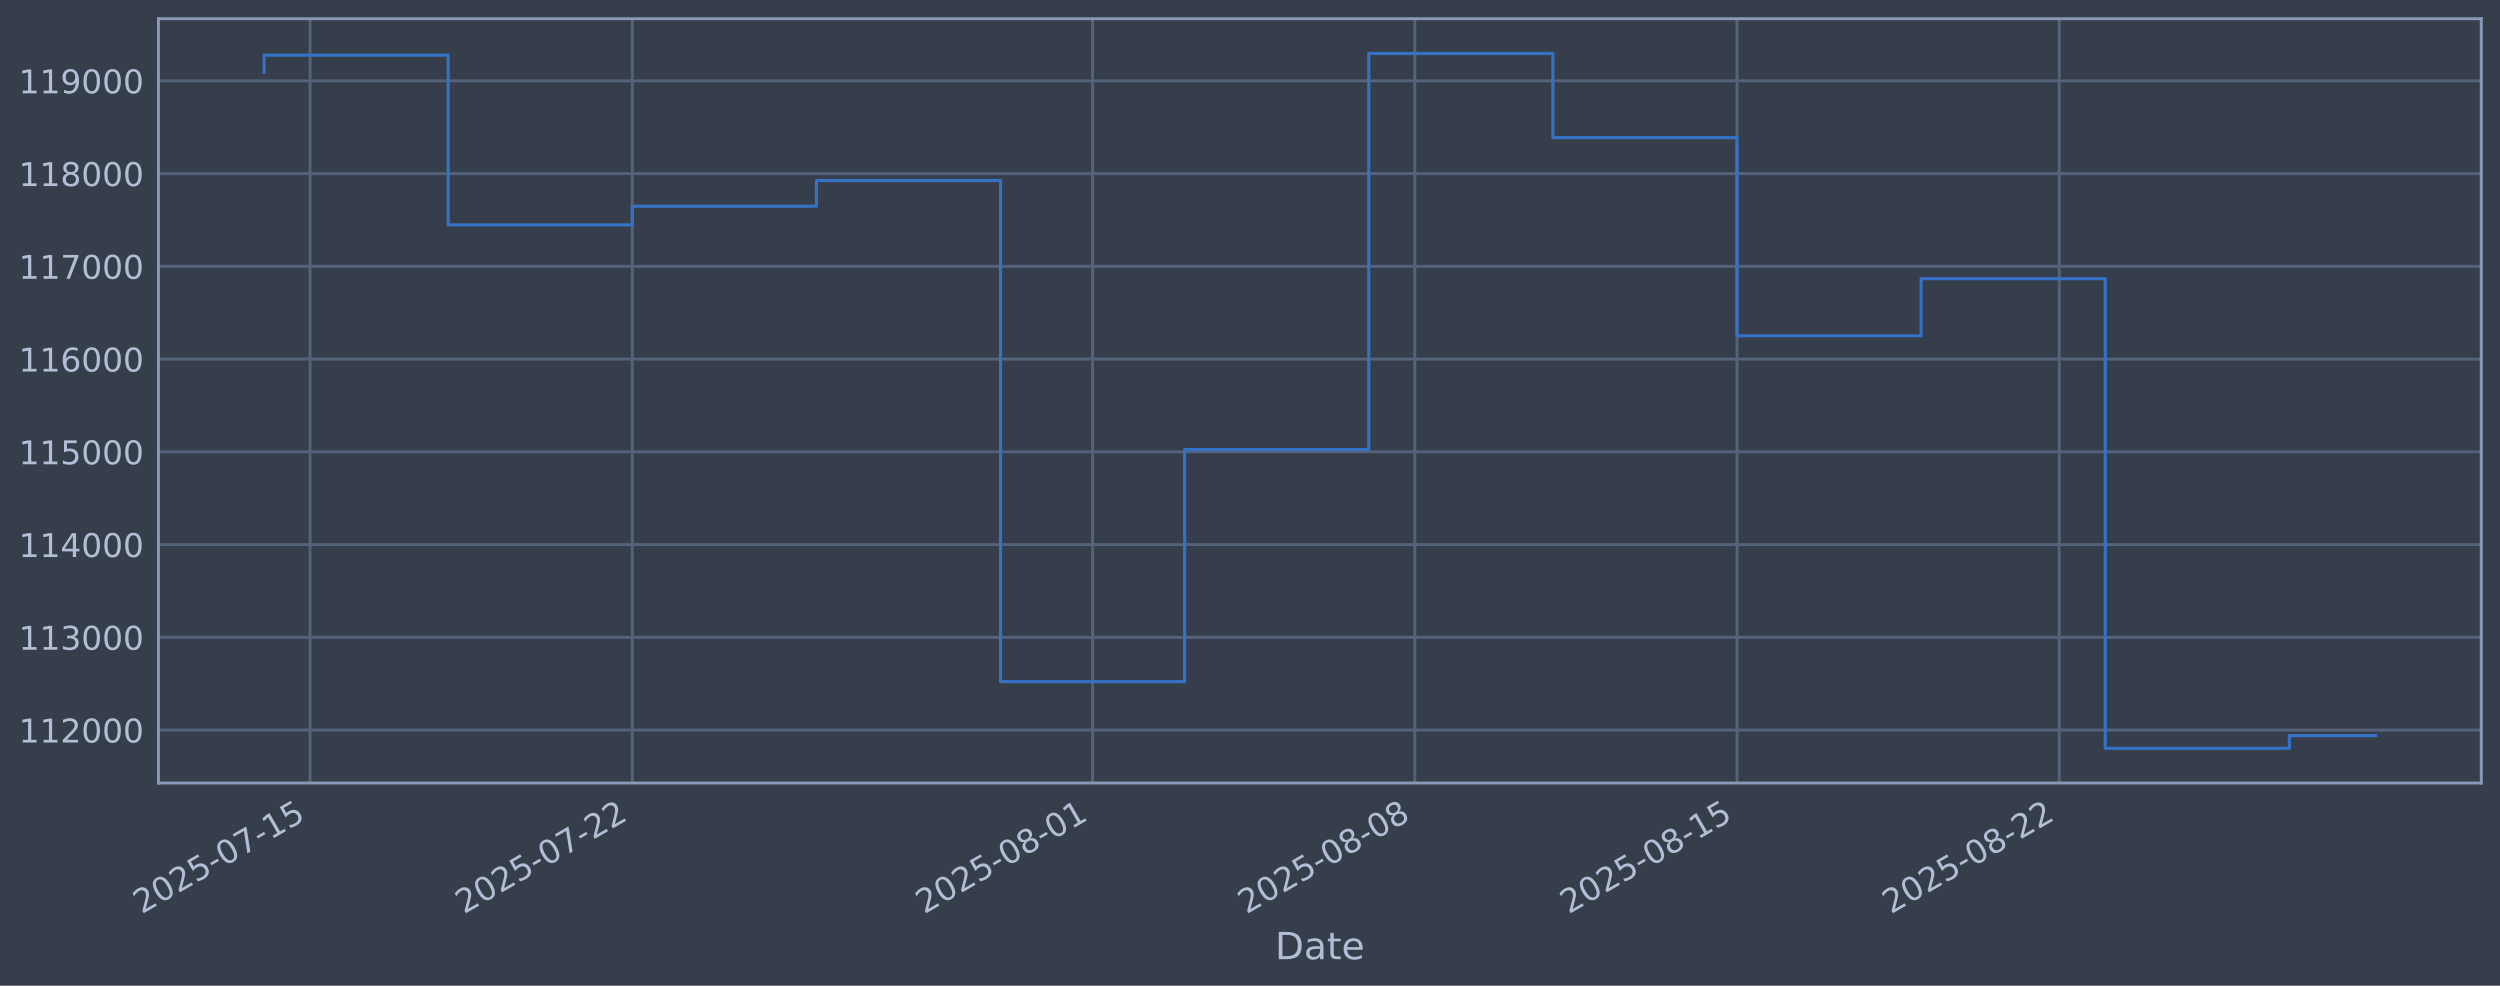
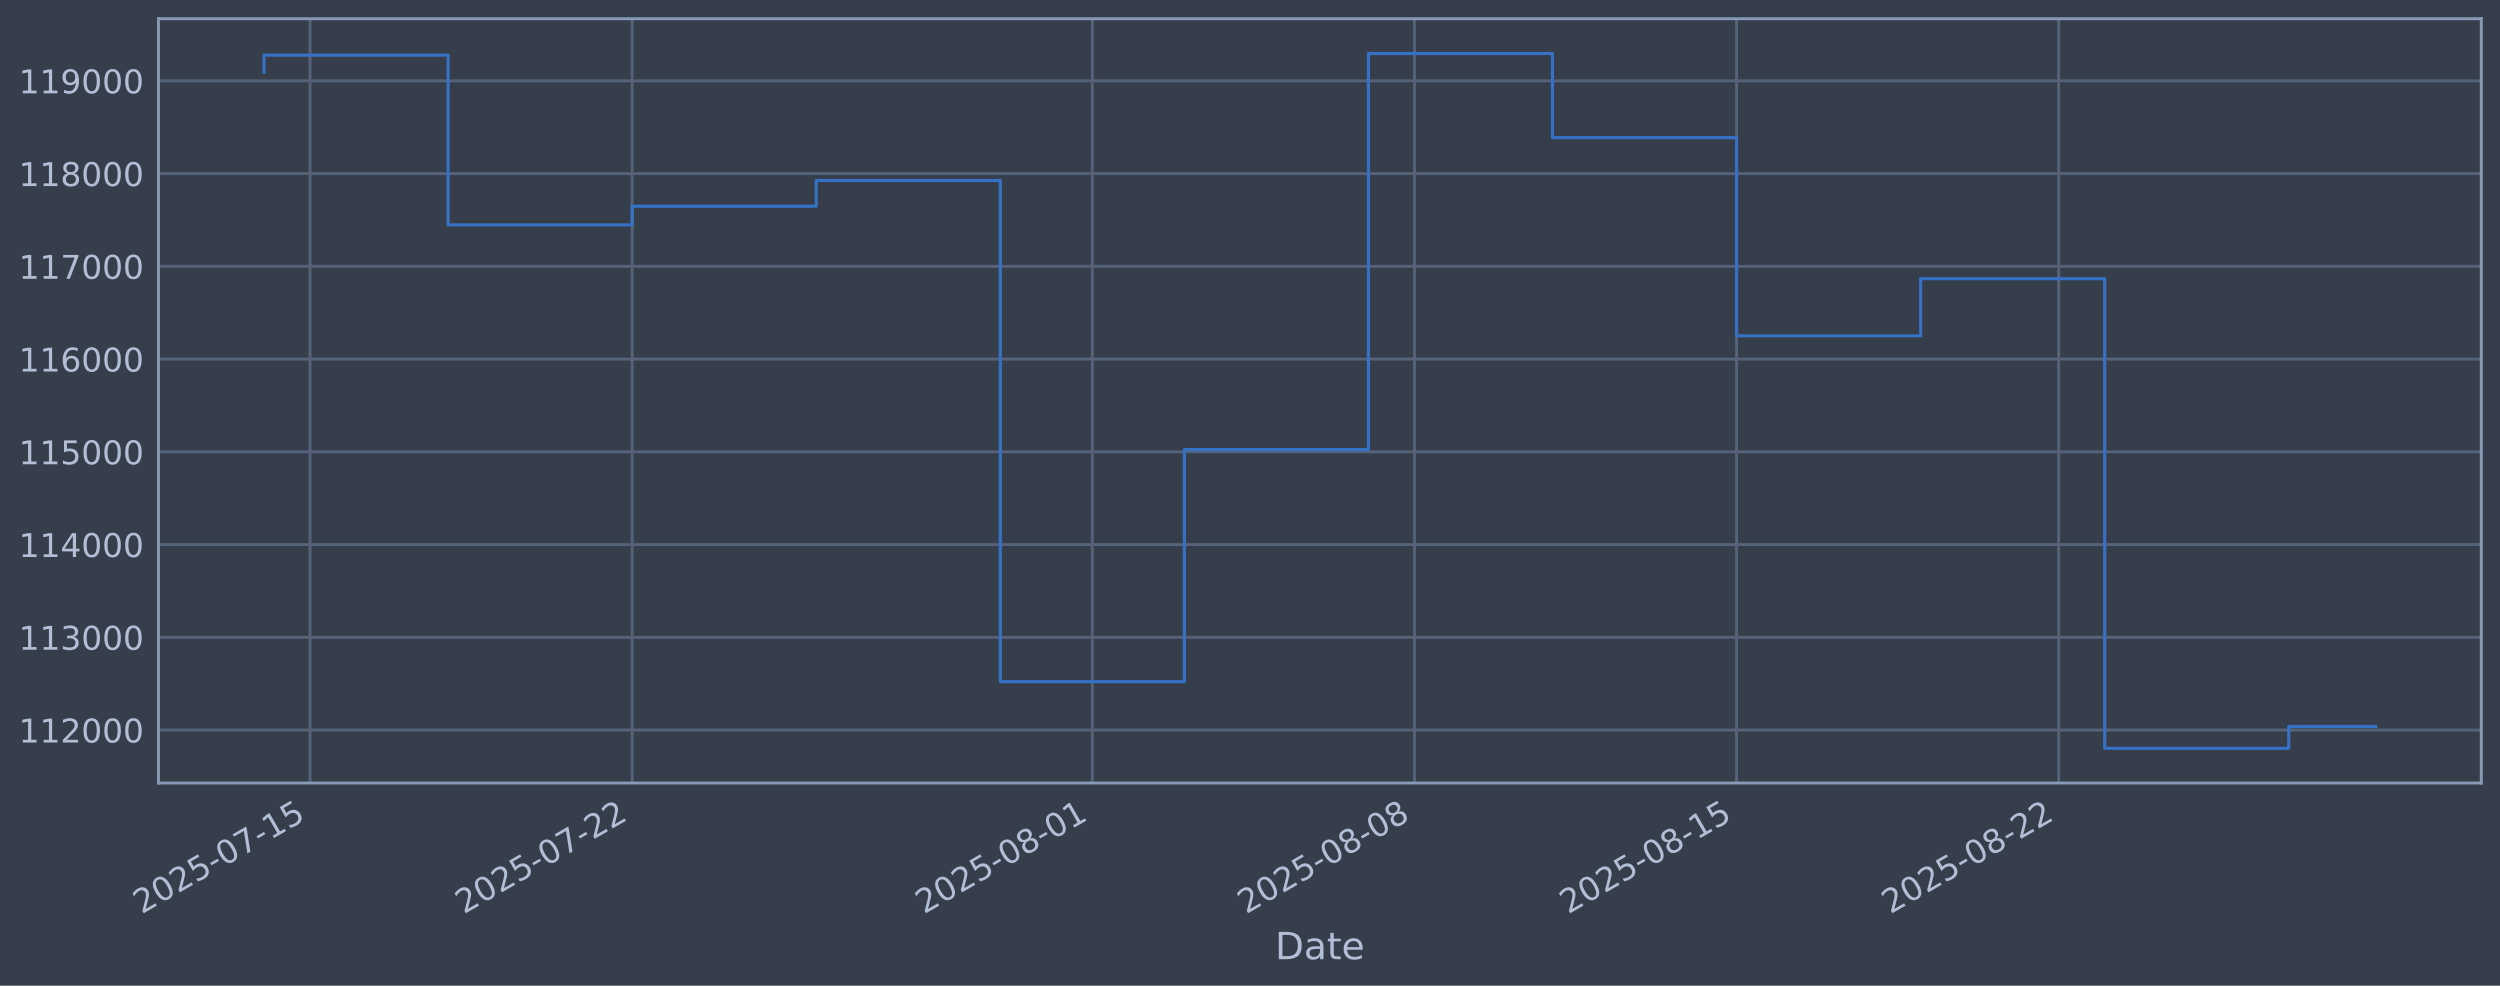
<svg xmlns="http://www.w3.org/2000/svg" xmlns:xlink="http://www.w3.org/1999/xlink" width="960.9pt" height="378.87pt" viewBox="0 0 960.9 378.87" version="1.1">
  <defs>
    <style type="text/css">*{stroke-linejoin: round; stroke-linecap: butt}</style>
  </defs>
  <g id="figure_1">
    <g id="patch_1">
      <path d="M 0 378.87  L 960.9 378.87  L 960.9 0  L 0 0  z " style="fill: #373e4b" />
    </g>
    <g id="axes_1">
      <g id="patch_2">
        <path d="M 60.901 300.96  L 953.701 300.96  L 953.701 7.2  L 60.901 7.2  z " style="fill: #373e4b" />
      </g>
      <g id="matplotlib.axis_1">
        <g id="xtick_1">
          <g id="line2d_1">
-             <path d="M 119.175 300.96  L 119.175 7.2  " clip-path="url(#p3f9653064f)" style="fill: none; stroke: #546379; stroke-width: 1.12; stroke-linecap: square" />
+             <path d="M 119.169 300.96  L 119.169 7.2  " clip-path="url(#p3a09863327)" style="fill: none; stroke: #546379; stroke-width: 1.12; stroke-linecap: square" />
          </g>
          <g id="line2d_2" />
          <g id="text_1">
-             <g style="fill: #b1bed6" transform="translate(54.44926 351.4642) rotate(-30) scale(0.126 -0.126)">
+             <g style="fill: #b1bed6" transform="translate(54.44376 351.4642) rotate(-30) scale(0.126 -0.126)">
              <defs>
                <path id="DejaVuSans-32" d="M 1228 531  L 3431 531  L 3431 0  L 469 0  L 469 531  Q 828 903 1448 1529  Q 2069 2156 2228 2338  Q 2531 2678 2651 2914  Q 2772 3150 2772 3378  Q 2772 3750 2511 3984  Q 2250 4219 1831 4219  Q 1534 4219 1204 4116  Q 875 4013 500 3803  L 500 4441  Q 881 4594 1212 4672  Q 1544 4750 1819 4750  Q 2544 4750 2975 4387  Q 3406 4025 3406 3419  Q 3406 3131 3298 2873  Q 3191 2616 2906 2266  Q 2828 2175 2409 1742  Q 1991 1309 1228 531  z " transform="scale(0.015625)" />
                <path id="DejaVuSans-30" d="M 2034 4250  Q 1547 4250 1301 3770  Q 1056 3291 1056 2328  Q 1056 1369 1301 889  Q 1547 409 2034 409  Q 2525 409 2770 889  Q 3016 1369 3016 2328  Q 3016 3291 2770 3770  Q 2525 4250 2034 4250  z M 2034 4750  Q 2819 4750 3233 4129  Q 3647 3509 3647 2328  Q 3647 1150 3233 529  Q 2819 -91 2034 -91  Q 1250 -91 836 529  Q 422 1150 422 2328  Q 422 3509 836 4129  Q 1250 4750 2034 4750  z " transform="scale(0.015625)" />
                <path id="DejaVuSans-35" d="M 691 4666  L 3169 4666  L 3169 4134  L 1269 4134  L 1269 2991  Q 1406 3038 1543 3061  Q 1681 3084 1819 3084  Q 2600 3084 3056 2656  Q 3513 2228 3513 1497  Q 3513 744 3044 326  Q 2575 -91 1722 -91  Q 1428 -91 1123 -41  Q 819 9 494 109  L 494 744  Q 775 591 1075 516  Q 1375 441 1709 441  Q 2250 441 2565 725  Q 2881 1009 2881 1497  Q 2881 1984 2565 2268  Q 2250 2553 1709 2553  Q 1456 2553 1204 2497  Q 953 2441 691 2322  L 691 4666  z " transform="scale(0.015625)" />
                <path id="DejaVuSans-2d" d="M 313 2009  L 1997 2009  L 1997 1497  L 313 1497  L 313 2009  z " transform="scale(0.015625)" />
                <path id="DejaVuSans-37" d="M 525 4666  L 3525 4666  L 3525 4397  L 1831 0  L 1172 0  L 2766 4134  L 525 4134  L 525 4666  z " transform="scale(0.015625)" />
                <path id="DejaVuSans-31" d="M 794 531  L 1825 531  L 1825 4091  L 703 3866  L 703 4441  L 1819 4666  L 2450 4666  L 2450 531  L 3481 531  L 3481 0  L 794 0  L 794 531  z " transform="scale(0.015625)" />
              </defs>
              <use xlink:href="#DejaVuSans-32" />
              <use xlink:href="#DejaVuSans-30" transform="translate(63.62305 0)" />
              <use xlink:href="#DejaVuSans-32" transform="translate(127.2461 0)" />
              <use xlink:href="#DejaVuSans-35" transform="translate(190.8691 0)" />
              <use xlink:href="#DejaVuSans-2d" transform="translate(254.4922 0)" />
              <use xlink:href="#DejaVuSans-30" transform="translate(290.5762 0)" />
              <use xlink:href="#DejaVuSans-37" transform="translate(354.1992 0)" />
              <use xlink:href="#DejaVuSans-2d" transform="translate(417.8223 0)" />
              <use xlink:href="#DejaVuSans-31" transform="translate(453.9062 0)" />
              <use xlink:href="#DejaVuSans-35" transform="translate(517.5293 0)" />
            </g>
          </g>
        </g>
        <g id="xtick_2">
          <g id="line2d_3">
-             <path d="M 243.022 300.96  L 243.022 7.2  " clip-path="url(#p3f9653064f)" style="fill: none; stroke: #546379; stroke-width: 1.12; stroke-linecap: square" />
+             <path d="M 242.978 300.96  L 242.978 7.2  " clip-path="url(#p3a09863327)" style="fill: none; stroke: #546379; stroke-width: 1.12; stroke-linecap: square" />
          </g>
          <g id="line2d_4" />
          <g id="text_2">
-             <g style="fill: #b1bed6" transform="translate(178.2964 351.4642) rotate(-30) scale(0.126 -0.126)">
+             <g style="fill: #b1bed6" transform="translate(178.2524 351.4642) rotate(-30) scale(0.126 -0.126)">
              <use xlink:href="#DejaVuSans-32" />
              <use xlink:href="#DejaVuSans-30" transform="translate(63.62305 0)" />
              <use xlink:href="#DejaVuSans-32" transform="translate(127.2461 0)" />
              <use xlink:href="#DejaVuSans-35" transform="translate(190.8691 0)" />
              <use xlink:href="#DejaVuSans-2d" transform="translate(254.4922 0)" />
              <use xlink:href="#DejaVuSans-30" transform="translate(290.5762 0)" />
              <use xlink:href="#DejaVuSans-37" transform="translate(354.1992 0)" />
              <use xlink:href="#DejaVuSans-2d" transform="translate(417.8223 0)" />
              <use xlink:href="#DejaVuSans-32" transform="translate(453.9062 0)" />
              <use xlink:href="#DejaVuSans-32" transform="translate(517.5293 0)" />
            </g>
          </g>
        </g>
        <g id="xtick_3">
          <g id="line2d_5">
-             <path d="M 419.946 300.96  L 419.946 7.2  " clip-path="url(#p3f9653064f)" style="fill: none; stroke: #546379; stroke-width: 1.12; stroke-linecap: square" />
+             <path d="M 419.847 300.96  L 419.847 7.2  " clip-path="url(#p3a09863327)" style="fill: none; stroke: #546379; stroke-width: 1.12; stroke-linecap: square" />
          </g>
          <g id="line2d_6" />
          <g id="text_3">
-             <g style="fill: #b1bed6" transform="translate(355.221 351.4642) rotate(-30) scale(0.126 -0.126)">
+             <g style="fill: #b1bed6" transform="translate(355.1219 351.4642) rotate(-30) scale(0.126 -0.126)">
              <defs>
                <path id="DejaVuSans-38" d="M 2034 2216  Q 1584 2216 1326 1975  Q 1069 1734 1069 1313  Q 1069 891 1326 650  Q 1584 409 2034 409  Q 2484 409 2743 651  Q 3003 894 3003 1313  Q 3003 1734 2745 1975  Q 2488 2216 2034 2216  z M 1403 2484  Q 997 2584 770 2862  Q 544 3141 544 3541  Q 544 4100 942 4425  Q 1341 4750 2034 4750  Q 2731 4750 3128 4425  Q 3525 4100 3525 3541  Q 3525 3141 3298 2862  Q 3072 2584 2669 2484  Q 3125 2378 3379 2068  Q 3634 1759 3634 1313  Q 3634 634 3220 271  Q 2806 -91 2034 -91  Q 1263 -91 848 271  Q 434 634 434 1313  Q 434 1759 690 2068  Q 947 2378 1403 2484  z M 1172 3481  Q 1172 3119 1398 2916  Q 1625 2713 2034 2713  Q 2441 2713 2670 2916  Q 2900 3119 2900 3481  Q 2900 3844 2670 4047  Q 2441 4250 2034 4250  Q 1625 4250 1398 4047  Q 1172 3844 1172 3481  z " transform="scale(0.015625)" />
              </defs>
              <use xlink:href="#DejaVuSans-32" />
              <use xlink:href="#DejaVuSans-30" transform="translate(63.62305 0)" />
              <use xlink:href="#DejaVuSans-32" transform="translate(127.2461 0)" />
              <use xlink:href="#DejaVuSans-35" transform="translate(190.8691 0)" />
              <use xlink:href="#DejaVuSans-2d" transform="translate(254.4922 0)" />
              <use xlink:href="#DejaVuSans-30" transform="translate(290.5762 0)" />
              <use xlink:href="#DejaVuSans-38" transform="translate(354.1992 0)" />
              <use xlink:href="#DejaVuSans-2d" transform="translate(417.8223 0)" />
              <use xlink:href="#DejaVuSans-30" transform="translate(453.9062 0)" />
              <use xlink:href="#DejaVuSans-31" transform="translate(517.5293 0)" />
            </g>
          </g>
        </g>
        <g id="xtick_4">
          <g id="line2d_7">
-             <path d="M 543.794 300.96  L 543.794 7.2  " clip-path="url(#p3f9653064f)" style="fill: none; stroke: #546379; stroke-width: 1.12; stroke-linecap: square" />
+             <path d="M 543.656 300.96  L 543.656 7.2  " clip-path="url(#p3a09863327)" style="fill: none; stroke: #546379; stroke-width: 1.12; stroke-linecap: square" />
          </g>
          <g id="line2d_8" />
          <g id="text_4">
-             <g style="fill: #b1bed6" transform="translate(479.0682 351.4642) rotate(-30) scale(0.126 -0.126)">
+             <g style="fill: #b1bed6" transform="translate(478.9306 351.4642) rotate(-30) scale(0.126 -0.126)">
              <use xlink:href="#DejaVuSans-32" />
              <use xlink:href="#DejaVuSans-30" transform="translate(63.62305 0)" />
              <use xlink:href="#DejaVuSans-32" transform="translate(127.2461 0)" />
              <use xlink:href="#DejaVuSans-35" transform="translate(190.8691 0)" />
              <use xlink:href="#DejaVuSans-2d" transform="translate(254.4922 0)" />
              <use xlink:href="#DejaVuSans-30" transform="translate(290.5762 0)" />
              <use xlink:href="#DejaVuSans-38" transform="translate(354.1992 0)" />
              <use xlink:href="#DejaVuSans-2d" transform="translate(417.8223 0)" />
              <use xlink:href="#DejaVuSans-30" transform="translate(453.9062 0)" />
              <use xlink:href="#DejaVuSans-38" transform="translate(517.5293 0)" />
            </g>
          </g>
        </g>
        <g id="xtick_5">
          <g id="line2d_9">
-             <path d="M 667.641 300.96  L 667.641 7.2  " clip-path="url(#p3f9653064f)" style="fill: none; stroke: #546379; stroke-width: 1.12; stroke-linecap: square" />
+             <path d="M 667.465 300.96  L 667.465 7.2  " clip-path="url(#p3a09863327)" style="fill: none; stroke: #546379; stroke-width: 1.12; stroke-linecap: square" />
          </g>
          <g id="line2d_10" />
          <g id="text_5">
-             <g style="fill: #b1bed6" transform="translate(602.9153 351.4642) rotate(-30) scale(0.126 -0.126)">
+             <g style="fill: #b1bed6" transform="translate(602.7393 351.4642) rotate(-30) scale(0.126 -0.126)">
              <use xlink:href="#DejaVuSans-32" />
              <use xlink:href="#DejaVuSans-30" transform="translate(63.62305 0)" />
              <use xlink:href="#DejaVuSans-32" transform="translate(127.2461 0)" />
              <use xlink:href="#DejaVuSans-35" transform="translate(190.8691 0)" />
              <use xlink:href="#DejaVuSans-2d" transform="translate(254.4922 0)" />
              <use xlink:href="#DejaVuSans-30" transform="translate(290.5762 0)" />
              <use xlink:href="#DejaVuSans-38" transform="translate(354.1992 0)" />
              <use xlink:href="#DejaVuSans-2d" transform="translate(417.8223 0)" />
              <use xlink:href="#DejaVuSans-31" transform="translate(453.9062 0)" />
              <use xlink:href="#DejaVuSans-35" transform="translate(517.5293 0)" />
            </g>
          </g>
        </g>
        <g id="xtick_6">
          <g id="line2d_11">
-             <path d="M 791.488 300.96  L 791.488 7.2  " clip-path="url(#p3f9653064f)" style="fill: none; stroke: #546379; stroke-width: 1.12; stroke-linecap: square" />
+             <path d="M 791.273 300.96  L 791.273 7.2  " clip-path="url(#p3a09863327)" style="fill: none; stroke: #546379; stroke-width: 1.12; stroke-linecap: square" />
          </g>
          <g id="line2d_12" />
          <g id="text_6">
-             <g style="fill: #b1bed6" transform="translate(726.7625 351.4642) rotate(-30) scale(0.126 -0.126)">
+             <g style="fill: #b1bed6" transform="translate(726.5479 351.4642) rotate(-30) scale(0.126 -0.126)">
              <use xlink:href="#DejaVuSans-32" />
              <use xlink:href="#DejaVuSans-30" transform="translate(63.62305 0)" />
              <use xlink:href="#DejaVuSans-32" transform="translate(127.2461 0)" />
              <use xlink:href="#DejaVuSans-35" transform="translate(190.8691 0)" />
              <use xlink:href="#DejaVuSans-2d" transform="translate(254.4922 0)" />
              <use xlink:href="#DejaVuSans-30" transform="translate(290.5762 0)" />
              <use xlink:href="#DejaVuSans-38" transform="translate(354.1992 0)" />
              <use xlink:href="#DejaVuSans-2d" transform="translate(417.8223 0)" />
              <use xlink:href="#DejaVuSans-32" transform="translate(453.9062 0)" />
              <use xlink:href="#DejaVuSans-32" transform="translate(517.5293 0)" />
            </g>
          </g>
        </g>
        <g id="text_7">
          <g style="fill: #b1bed6" transform="translate(490.0914 368.6753) scale(0.144 -0.144)">
            <defs>
              <path id="DejaVuSans-44" d="M 1259 4147  L 1259 519  L 2022 519  Q 2988 519 3436 956  Q 3884 1394 3884 2338  Q 3884 3275 3436 3711  Q 2988 4147 2022 4147  L 1259 4147  z M 628 4666  L 1925 4666  Q 3281 4666 3915 4102  Q 4550 3538 4550 2338  Q 4550 1131 3912 565  Q 3275 0 1925 0  L 628 0  L 628 4666  z " transform="scale(0.015625)" />
              <path id="DejaVuSans-61" d="M 2194 1759  Q 1497 1759 1228 1600  Q 959 1441 959 1056  Q 959 750 1161 570  Q 1363 391 1709 391  Q 2188 391 2477 730  Q 2766 1069 2766 1631  L 2766 1759  L 2194 1759  z M 3341 1997  L 3341 0  L 2766 0  L 2766 531  Q 2569 213 2275 61  Q 1981 -91 1556 -91  Q 1019 -91 701 211  Q 384 513 384 1019  Q 384 1609 779 1909  Q 1175 2209 1959 2209  L 2766 2209  L 2766 2266  Q 2766 2663 2505 2880  Q 2244 3097 1772 3097  Q 1472 3097 1187 3025  Q 903 2953 641 2809  L 641 3341  Q 956 3463 1253 3523  Q 1550 3584 1831 3584  Q 2591 3584 2966 3190  Q 3341 2797 3341 1997  z " transform="scale(0.015625)" />
              <path id="DejaVuSans-74" d="M 1172 4494  L 1172 3500  L 2356 3500  L 2356 3053  L 1172 3053  L 1172 1153  Q 1172 725 1289 603  Q 1406 481 1766 481  L 2356 481  L 2356 0  L 1766 0  Q 1100 0 847 248  Q 594 497 594 1153  L 594 3053  L 172 3053  L 172 3500  L 594 3500  L 594 4494  L 1172 4494  z " transform="scale(0.015625)" />
              <path id="DejaVuSans-65" d="M 3597 1894  L 3597 1613  L 953 1613  Q 991 1019 1311 708  Q 1631 397 2203 397  Q 2534 397 2845 478  Q 3156 559 3463 722  L 3463 178  Q 3153 47 2828 -22  Q 2503 -91 2169 -91  Q 1331 -91 842 396  Q 353 884 353 1716  Q 353 2575 817 3079  Q 1281 3584 2069 3584  Q 2775 3584 3186 3129  Q 3597 2675 3597 1894  z M 3022 2063  Q 3016 2534 2758 2815  Q 2500 3097 2075 3097  Q 1594 3097 1305 2825  Q 1016 2553 972 2059  L 3022 2063  z " transform="scale(0.015625)" />
            </defs>
            <use xlink:href="#DejaVuSans-44" />
            <use xlink:href="#DejaVuSans-61" transform="translate(77.00195 0)" />
            <use xlink:href="#DejaVuSans-74" transform="translate(138.2812 0)" />
            <use xlink:href="#DejaVuSans-65" transform="translate(177.4902 0)" />
          </g>
        </g>
      </g>
      <g id="matplotlib.axis_2">
        <g id="ytick_1">
          <g id="line2d_13">
-             <path d="M 60.901 280.603  L 953.701 280.603  " clip-path="url(#p3f9653064f)" style="fill: none; stroke: #546379; stroke-width: 1.12; stroke-linecap: square" />
+             <path d="M 60.901 280.603  L 953.701 280.603  " clip-path="url(#p3a09863327)" style="fill: none; stroke: #546379; stroke-width: 1.12; stroke-linecap: square" />
          </g>
          <g id="line2d_14" />
          <g id="text_8">
            <g style="fill: #b1bed6" transform="translate(7.2 285.3896) scale(0.126 -0.126)">
              <use xlink:href="#DejaVuSans-31" />
              <use xlink:href="#DejaVuSans-31" transform="translate(63.62305 0)" />
              <use xlink:href="#DejaVuSans-32" transform="translate(127.2461 0)" />
              <use xlink:href="#DejaVuSans-30" transform="translate(190.8691 0)" />
              <use xlink:href="#DejaVuSans-30" transform="translate(254.4922 0)" />
              <use xlink:href="#DejaVuSans-30" transform="translate(318.1152 0)" />
            </g>
          </g>
        </g>
        <g id="ytick_2">
          <g id="line2d_15">
-             <path d="M 60.901 244.957  L 953.701 244.957  " clip-path="url(#p3f9653064f)" style="fill: none; stroke: #546379; stroke-width: 1.12; stroke-linecap: square" />
+             <path d="M 60.901 244.957  L 953.701 244.957  " clip-path="url(#p3a09863327)" style="fill: none; stroke: #546379; stroke-width: 1.12; stroke-linecap: square" />
          </g>
          <g id="line2d_16" />
          <g id="text_9">
            <g style="fill: #b1bed6" transform="translate(7.2 249.7439) scale(0.126 -0.126)">
              <defs>
                <path id="DejaVuSans-33" d="M 2597 2516  Q 3050 2419 3304 2112  Q 3559 1806 3559 1356  Q 3559 666 3084 287  Q 2609 -91 1734 -91  Q 1441 -91 1130 -33  Q 819 25 488 141  L 488 750  Q 750 597 1062 519  Q 1375 441 1716 441  Q 2309 441 2620 675  Q 2931 909 2931 1356  Q 2931 1769 2642 2001  Q 2353 2234 1838 2234  L 1294 2234  L 1294 2753  L 1863 2753  Q 2328 2753 2575 2939  Q 2822 3125 2822 3475  Q 2822 3834 2567 4026  Q 2313 4219 1838 4219  Q 1578 4219 1281 4162  Q 984 4106 628 3988  L 628 4550  Q 988 4650 1302 4700  Q 1616 4750 1894 4750  Q 2613 4750 3031 4423  Q 3450 4097 3450 3541  Q 3450 3153 3228 2886  Q 3006 2619 2597 2516  z " transform="scale(0.015625)" />
              </defs>
              <use xlink:href="#DejaVuSans-31" />
              <use xlink:href="#DejaVuSans-31" transform="translate(63.62305 0)" />
              <use xlink:href="#DejaVuSans-33" transform="translate(127.2461 0)" />
              <use xlink:href="#DejaVuSans-30" transform="translate(190.8691 0)" />
              <use xlink:href="#DejaVuSans-30" transform="translate(254.4922 0)" />
              <use xlink:href="#DejaVuSans-30" transform="translate(318.1152 0)" />
            </g>
          </g>
        </g>
        <g id="ytick_3">
          <g id="line2d_17">
-             <path d="M 60.901 209.311  L 953.701 209.311  " clip-path="url(#p3f9653064f)" style="fill: none; stroke: #546379; stroke-width: 1.12; stroke-linecap: square" />
+             <path d="M 60.901 209.311  L 953.701 209.311  " clip-path="url(#p3a09863327)" style="fill: none; stroke: #546379; stroke-width: 1.12; stroke-linecap: square" />
          </g>
          <g id="line2d_18" />
          <g id="text_10">
            <g style="fill: #b1bed6" transform="translate(7.2 214.0983) scale(0.126 -0.126)">
              <defs>
                <path id="DejaVuSans-34" d="M 2419 4116  L 825 1625  L 2419 1625  L 2419 4116  z M 2253 4666  L 3047 4666  L 3047 1625  L 3713 1625  L 3713 1100  L 3047 1100  L 3047 0  L 2419 0  L 2419 1100  L 313 1100  L 313 1709  L 2253 4666  z " transform="scale(0.015625)" />
              </defs>
              <use xlink:href="#DejaVuSans-31" />
              <use xlink:href="#DejaVuSans-31" transform="translate(63.62305 0)" />
              <use xlink:href="#DejaVuSans-34" transform="translate(127.2461 0)" />
              <use xlink:href="#DejaVuSans-30" transform="translate(190.8691 0)" />
              <use xlink:href="#DejaVuSans-30" transform="translate(254.4922 0)" />
              <use xlink:href="#DejaVuSans-30" transform="translate(318.1152 0)" />
            </g>
          </g>
        </g>
        <g id="ytick_4">
          <g id="line2d_19">
-             <path d="M 60.901 173.666  L 953.701 173.666  " clip-path="url(#p3f9653064f)" style="fill: none; stroke: #546379; stroke-width: 1.12; stroke-linecap: square" />
+             <path d="M 60.901 173.666  L 953.701 173.666  " clip-path="url(#p3a09863327)" style="fill: none; stroke: #546379; stroke-width: 1.12; stroke-linecap: square" />
          </g>
          <g id="line2d_20" />
          <g id="text_11">
            <g style="fill: #b1bed6" transform="translate(7.2 178.4527) scale(0.126 -0.126)">
              <use xlink:href="#DejaVuSans-31" />
              <use xlink:href="#DejaVuSans-31" transform="translate(63.62305 0)" />
              <use xlink:href="#DejaVuSans-35" transform="translate(127.2461 0)" />
              <use xlink:href="#DejaVuSans-30" transform="translate(190.8691 0)" />
              <use xlink:href="#DejaVuSans-30" transform="translate(254.4922 0)" />
              <use xlink:href="#DejaVuSans-30" transform="translate(318.1152 0)" />
            </g>
          </g>
        </g>
        <g id="ytick_5">
          <g id="line2d_21">
-             <path d="M 60.901 138.02  L 953.701 138.02  " clip-path="url(#p3f9653064f)" style="fill: none; stroke: #546379; stroke-width: 1.12; stroke-linecap: square" />
+             <path d="M 60.901 138.02  L 953.701 138.02  " clip-path="url(#p3a09863327)" style="fill: none; stroke: #546379; stroke-width: 1.12; stroke-linecap: square" />
          </g>
          <g id="line2d_22" />
          <g id="text_12">
            <g style="fill: #b1bed6" transform="translate(7.2 142.8071) scale(0.126 -0.126)">
              <defs>
                <path id="DejaVuSans-36" d="M 2113 2584  Q 1688 2584 1439 2293  Q 1191 2003 1191 1497  Q 1191 994 1439 701  Q 1688 409 2113 409  Q 2538 409 2786 701  Q 3034 994 3034 1497  Q 3034 2003 2786 2293  Q 2538 2584 2113 2584  z M 3366 4563  L 3366 3988  Q 3128 4100 2886 4159  Q 2644 4219 2406 4219  Q 1781 4219 1451 3797  Q 1122 3375 1075 2522  Q 1259 2794 1537 2939  Q 1816 3084 2150 3084  Q 2853 3084 3261 2657  Q 3669 2231 3669 1497  Q 3669 778 3244 343  Q 2819 -91 2113 -91  Q 1303 -91 875 529  Q 447 1150 447 2328  Q 447 3434 972 4092  Q 1497 4750 2381 4750  Q 2619 4750 2861 4703  Q 3103 4656 3366 4563  z " transform="scale(0.015625)" />
              </defs>
              <use xlink:href="#DejaVuSans-31" />
              <use xlink:href="#DejaVuSans-31" transform="translate(63.62305 0)" />
              <use xlink:href="#DejaVuSans-36" transform="translate(127.2461 0)" />
              <use xlink:href="#DejaVuSans-30" transform="translate(190.8691 0)" />
              <use xlink:href="#DejaVuSans-30" transform="translate(254.4922 0)" />
              <use xlink:href="#DejaVuSans-30" transform="translate(318.1152 0)" />
            </g>
          </g>
        </g>
        <g id="ytick_6">
          <g id="line2d_23">
-             <path d="M 60.901 102.374  L 953.701 102.374  " clip-path="url(#p3f9653064f)" style="fill: none; stroke: #546379; stroke-width: 1.12; stroke-linecap: square" />
+             <path d="M 60.901 102.374  L 953.701 102.374  " clip-path="url(#p3a09863327)" style="fill: none; stroke: #546379; stroke-width: 1.12; stroke-linecap: square" />
          </g>
          <g id="line2d_24" />
          <g id="text_13">
            <g style="fill: #b1bed6" transform="translate(7.2 107.1614) scale(0.126 -0.126)">
              <use xlink:href="#DejaVuSans-31" />
              <use xlink:href="#DejaVuSans-31" transform="translate(63.62305 0)" />
              <use xlink:href="#DejaVuSans-37" transform="translate(127.2461 0)" />
              <use xlink:href="#DejaVuSans-30" transform="translate(190.8691 0)" />
              <use xlink:href="#DejaVuSans-30" transform="translate(254.4922 0)" />
              <use xlink:href="#DejaVuSans-30" transform="translate(318.1152 0)" />
            </g>
          </g>
        </g>
        <g id="ytick_7">
          <g id="line2d_25">
-             <path d="M 60.901 66.729  L 953.701 66.729  " clip-path="url(#p3f9653064f)" style="fill: none; stroke: #546379; stroke-width: 1.12; stroke-linecap: square" />
+             <path d="M 60.901 66.729  L 953.701 66.729  " clip-path="url(#p3a09863327)" style="fill: none; stroke: #546379; stroke-width: 1.12; stroke-linecap: square" />
          </g>
          <g id="line2d_26" />
          <g id="text_14">
            <g style="fill: #b1bed6" transform="translate(7.2 71.5158) scale(0.126 -0.126)">
              <use xlink:href="#DejaVuSans-31" />
              <use xlink:href="#DejaVuSans-31" transform="translate(63.62305 0)" />
              <use xlink:href="#DejaVuSans-38" transform="translate(127.2461 0)" />
              <use xlink:href="#DejaVuSans-30" transform="translate(190.8691 0)" />
              <use xlink:href="#DejaVuSans-30" transform="translate(254.4922 0)" />
              <use xlink:href="#DejaVuSans-30" transform="translate(318.1152 0)" />
            </g>
          </g>
        </g>
        <g id="ytick_8">
          <g id="line2d_27">
-             <path d="M 60.901 31.083  L 953.701 31.083  " clip-path="url(#p3f9653064f)" style="fill: none; stroke: #546379; stroke-width: 1.12; stroke-linecap: square" />
+             <path d="M 60.901 31.083  L 953.701 31.083  " clip-path="url(#p3a09863327)" style="fill: none; stroke: #546379; stroke-width: 1.12; stroke-linecap: square" />
          </g>
          <g id="line2d_28" />
          <g id="text_15">
            <g style="fill: #b1bed6" transform="translate(7.2 35.87017) scale(0.126 -0.126)">
              <defs>
                <path id="DejaVuSans-39" d="M 703 97  L 703 672  Q 941 559 1184 500  Q 1428 441 1663 441  Q 2288 441 2617 861  Q 2947 1281 2994 2138  Q 2813 1869 2534 1725  Q 2256 1581 1919 1581  Q 1219 1581 811 2004  Q 403 2428 403 3163  Q 403 3881 828 4315  Q 1253 4750 1959 4750  Q 2769 4750 3195 4129  Q 3622 3509 3622 2328  Q 3622 1225 3098 567  Q 2575 -91 1691 -91  Q 1453 -91 1209 -44  Q 966 3 703 97  z M 1959 2075  Q 2384 2075 2632 2365  Q 2881 2656 2881 3163  Q 2881 3666 2632 3958  Q 2384 4250 1959 4250  Q 1534 4250 1286 3958  Q 1038 3666 1038 3163  Q 1038 2656 1286 2365  Q 1534 2075 1959 2075  z " transform="scale(0.015625)" />
              </defs>
              <use xlink:href="#DejaVuSans-31" />
              <use xlink:href="#DejaVuSans-31" transform="translate(63.62305 0)" />
              <use xlink:href="#DejaVuSans-39" transform="translate(127.2461 0)" />
              <use xlink:href="#DejaVuSans-30" transform="translate(190.8691 0)" />
              <use xlink:href="#DejaVuSans-30" transform="translate(254.4922 0)" />
              <use xlink:href="#DejaVuSans-30" transform="translate(318.1152 0)" />
            </g>
          </g>
        </g>
      </g>
      <g id="line2d_29">
-         <path d="M 101.482 27.683  L 101.482 21.215  L 172.252 21.215  L 172.252 86.448  L 243.022 86.448  L 243.022 79.264  L 313.792 79.264  L 313.792 69.383  L 384.562 69.383  L 384.562 262.006  L 455.331 262.006  L 455.331 172.794  L 526.101 172.794  L 526.101 20.553  L 596.871 20.553  L 596.871 52.902  L 667.641 52.902  L 667.641 129.069  L 738.411 129.069  L 738.411 107.117  L 809.18 107.117  L 809.18 287.607  L 879.95 287.607  L 879.95 282.742  L 913.119 282.742  " clip-path="url(#p3f9653064f)" style="fill: none; stroke: #3572c6; stroke-width: 1.2; stroke-linecap: square" />
+         <path d="M 101.482 27.683  L 101.482 21.215  L 172.23 21.215  L 172.23 86.448  L 242.978 86.448  L 242.978 79.264  L 313.726 79.264  L 313.726 69.383  L 384.474 69.383  L 384.474 262.006  L 455.221 262.006  L 455.221 172.794  L 525.969 172.794  L 525.969 20.553  L 596.717 20.553  L 596.717 52.902  L 667.465 52.902  L 667.465 129.069  L 738.213 129.069  L 738.213 107.117  L 808.96 107.117  L 808.96 287.607  L 879.708 287.607  L 879.708 279.228  L 913.119 279.228  " clip-path="url(#p3a09863327)" style="fill: none; stroke: #3572c6; stroke-width: 1.2; stroke-linecap: square" />
      </g>
      <g id="patch_3">
        <path d="M 60.901 300.96  L 60.901 7.2  " style="fill: none; stroke: #899ab8; stroke-width: 1.12; stroke-linejoin: miter; stroke-linecap: square" />
      </g>
      <g id="patch_4">
        <path d="M 953.701 300.96  L 953.701 7.2  " style="fill: none; stroke: #899ab8; stroke-width: 1.12; stroke-linejoin: miter; stroke-linecap: square" />
      </g>
      <g id="patch_5">
        <path d="M 60.901 300.96  L 953.701 300.96  " style="fill: none; stroke: #899ab8; stroke-width: 1.12; stroke-linejoin: miter; stroke-linecap: square" />
      </g>
      <g id="patch_6">
        <path d="M 60.901 7.2  L 953.701 7.2  " style="fill: none; stroke: #899ab8; stroke-width: 1.12; stroke-linejoin: miter; stroke-linecap: square" />
      </g>
    </g>
  </g>
  <defs>
-     <clipPath id="p3f9653064f">
+     <clipPath id="p3a09863327">
      <rect x="60.901" y="7.2" width="892.8" height="293.76" />
    </clipPath>
  </defs>
</svg>
